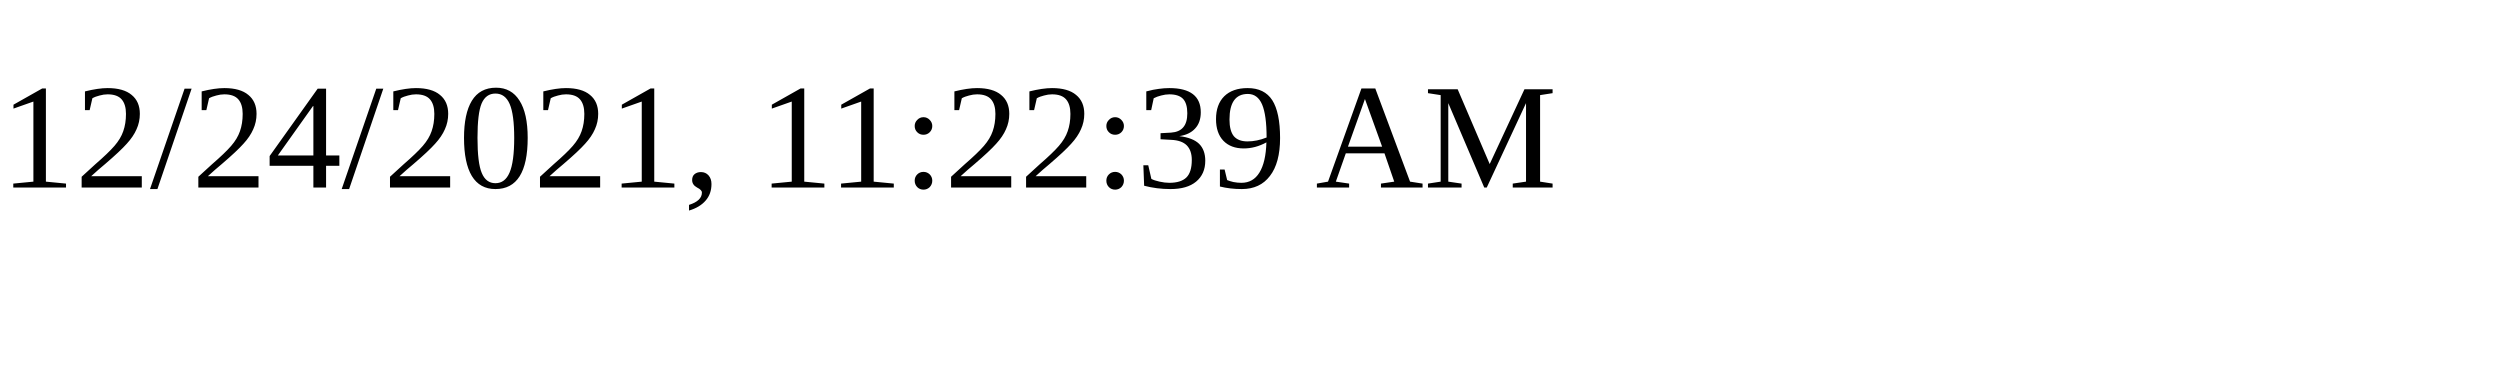
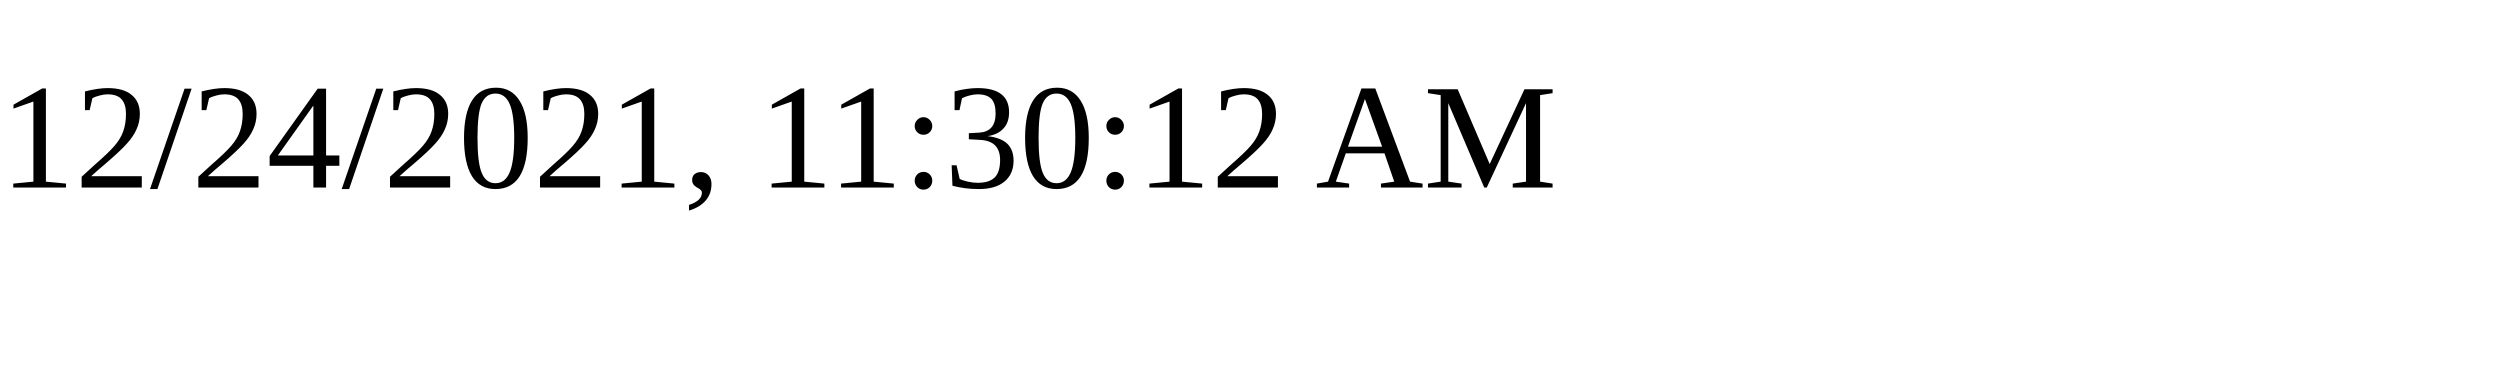
<svg xmlns="http://www.w3.org/2000/svg" height="30" width="200">
-   <text x="0" y="15">12/24/2021, 11:22:39 AM</text>
+   <text x="0" y="15">12/24/2021, 11:30:12 AM</text>
</svg>
